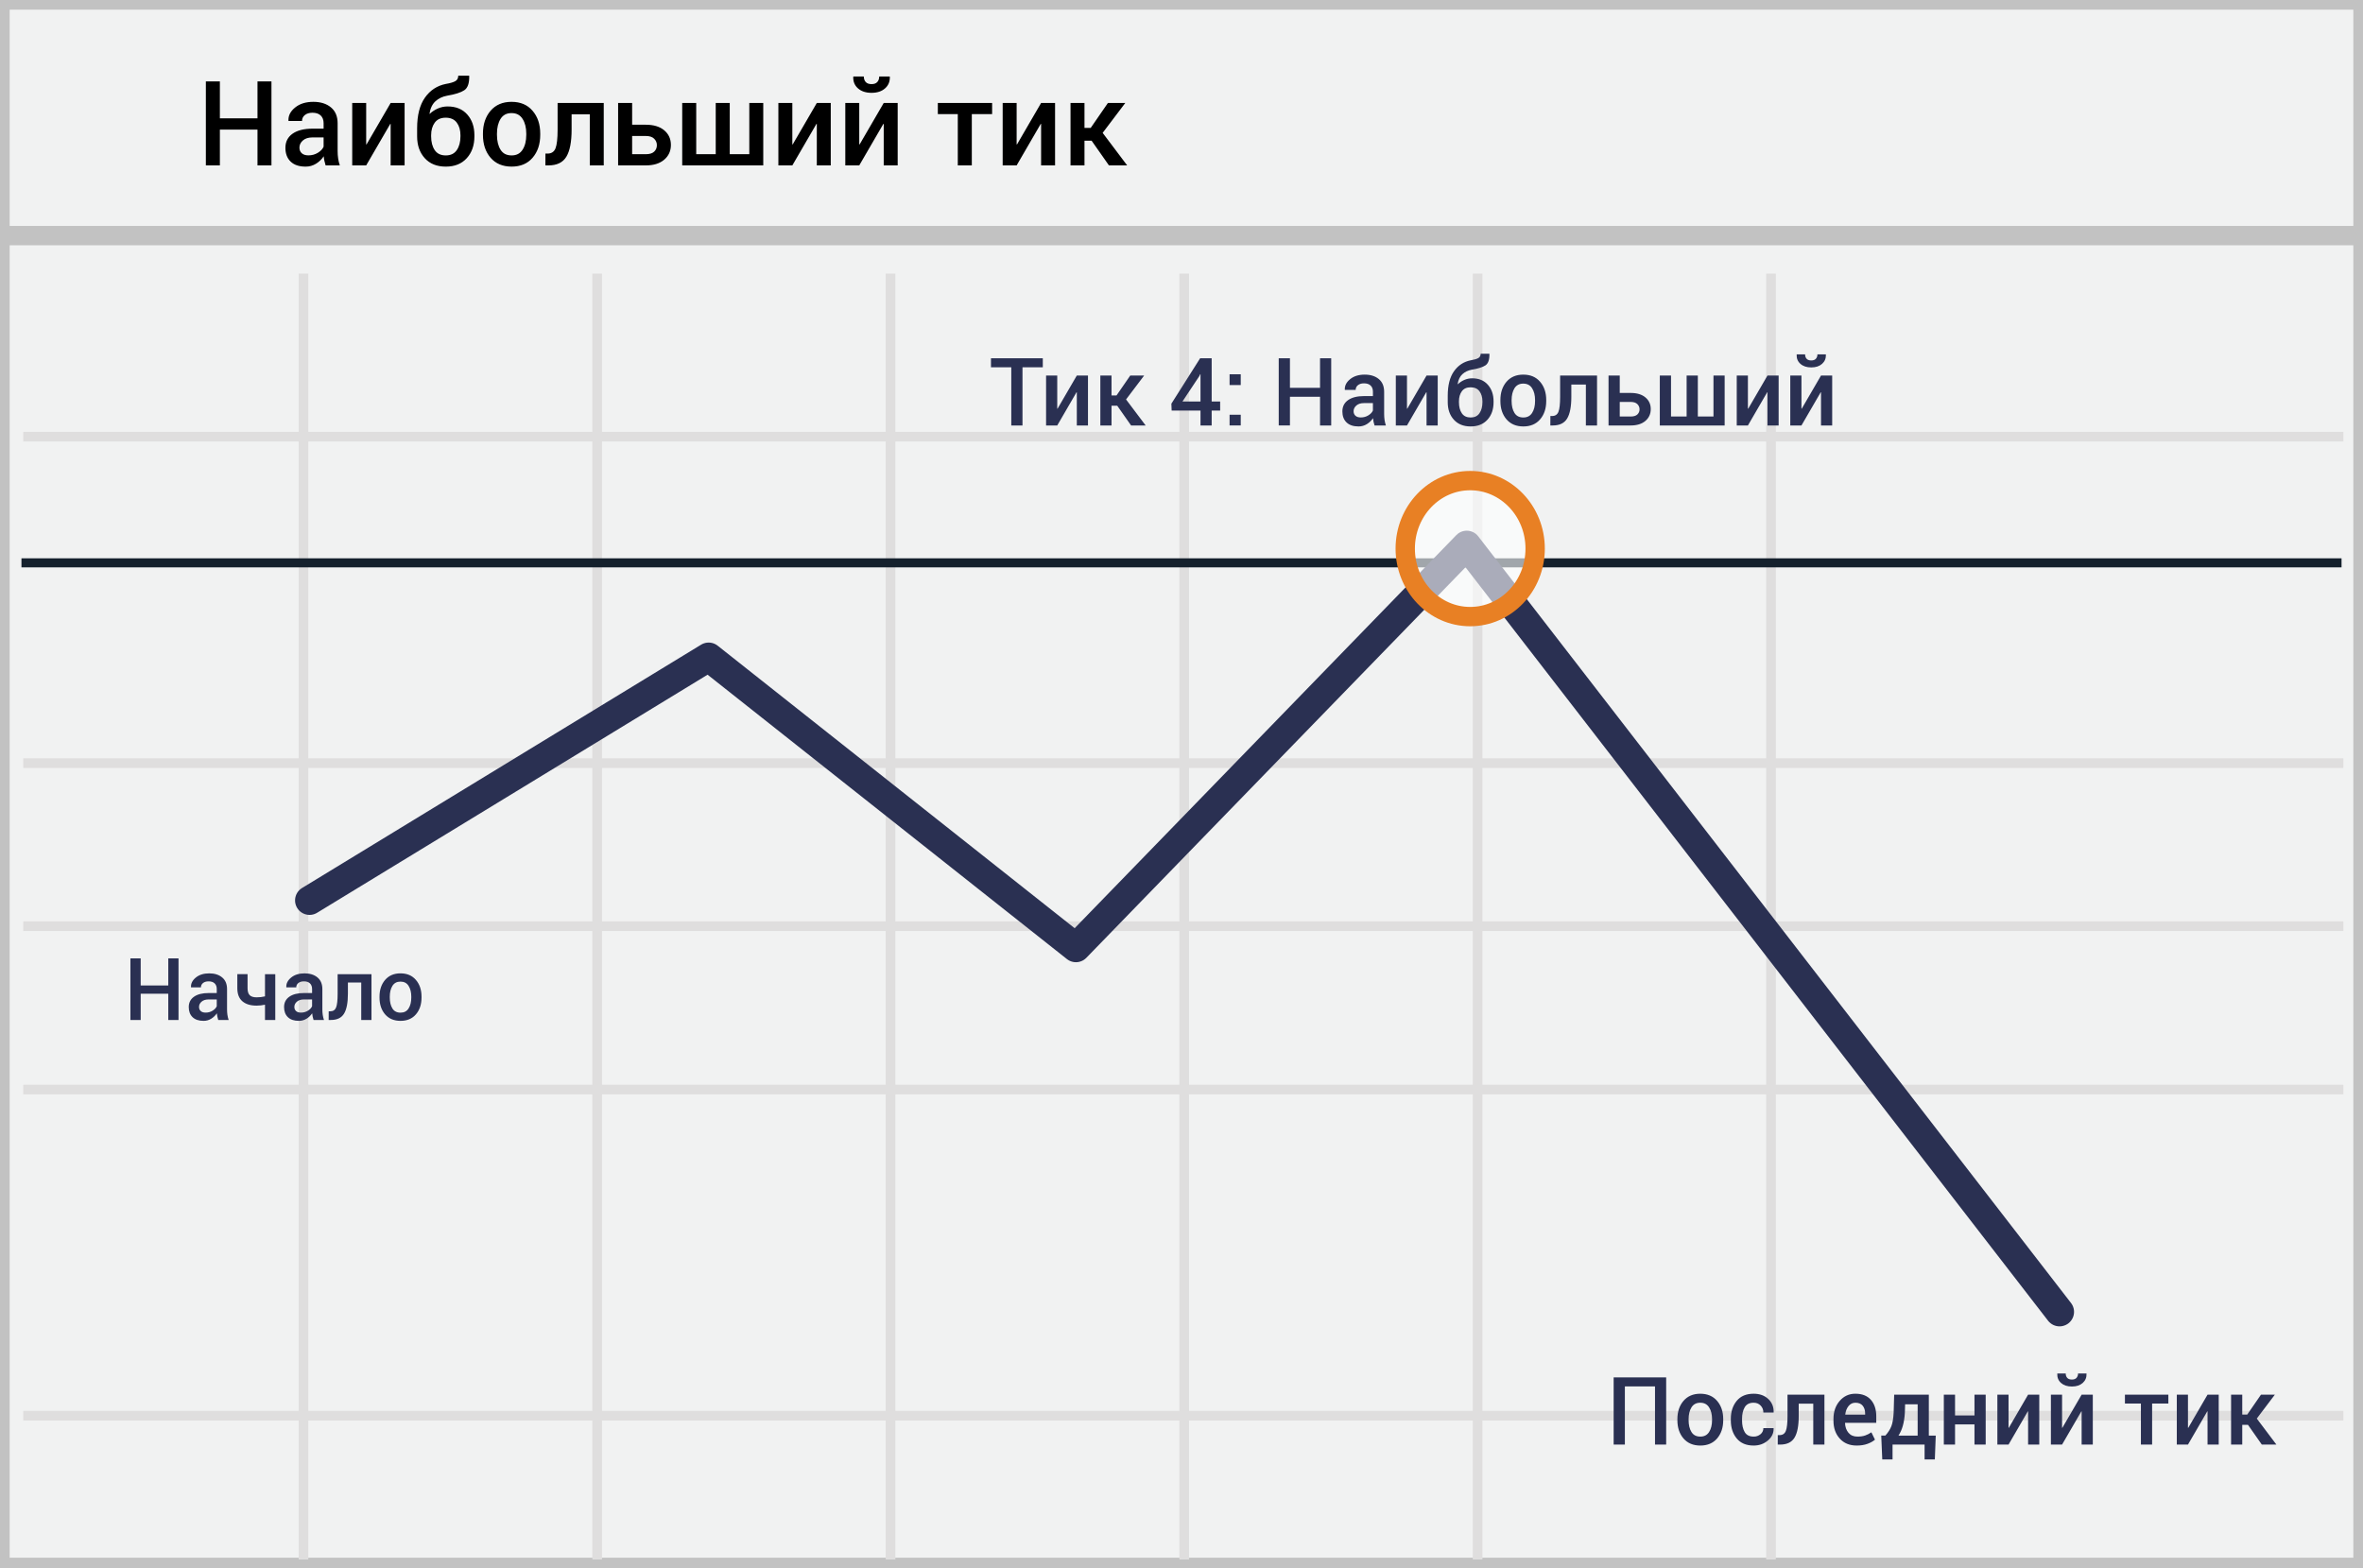
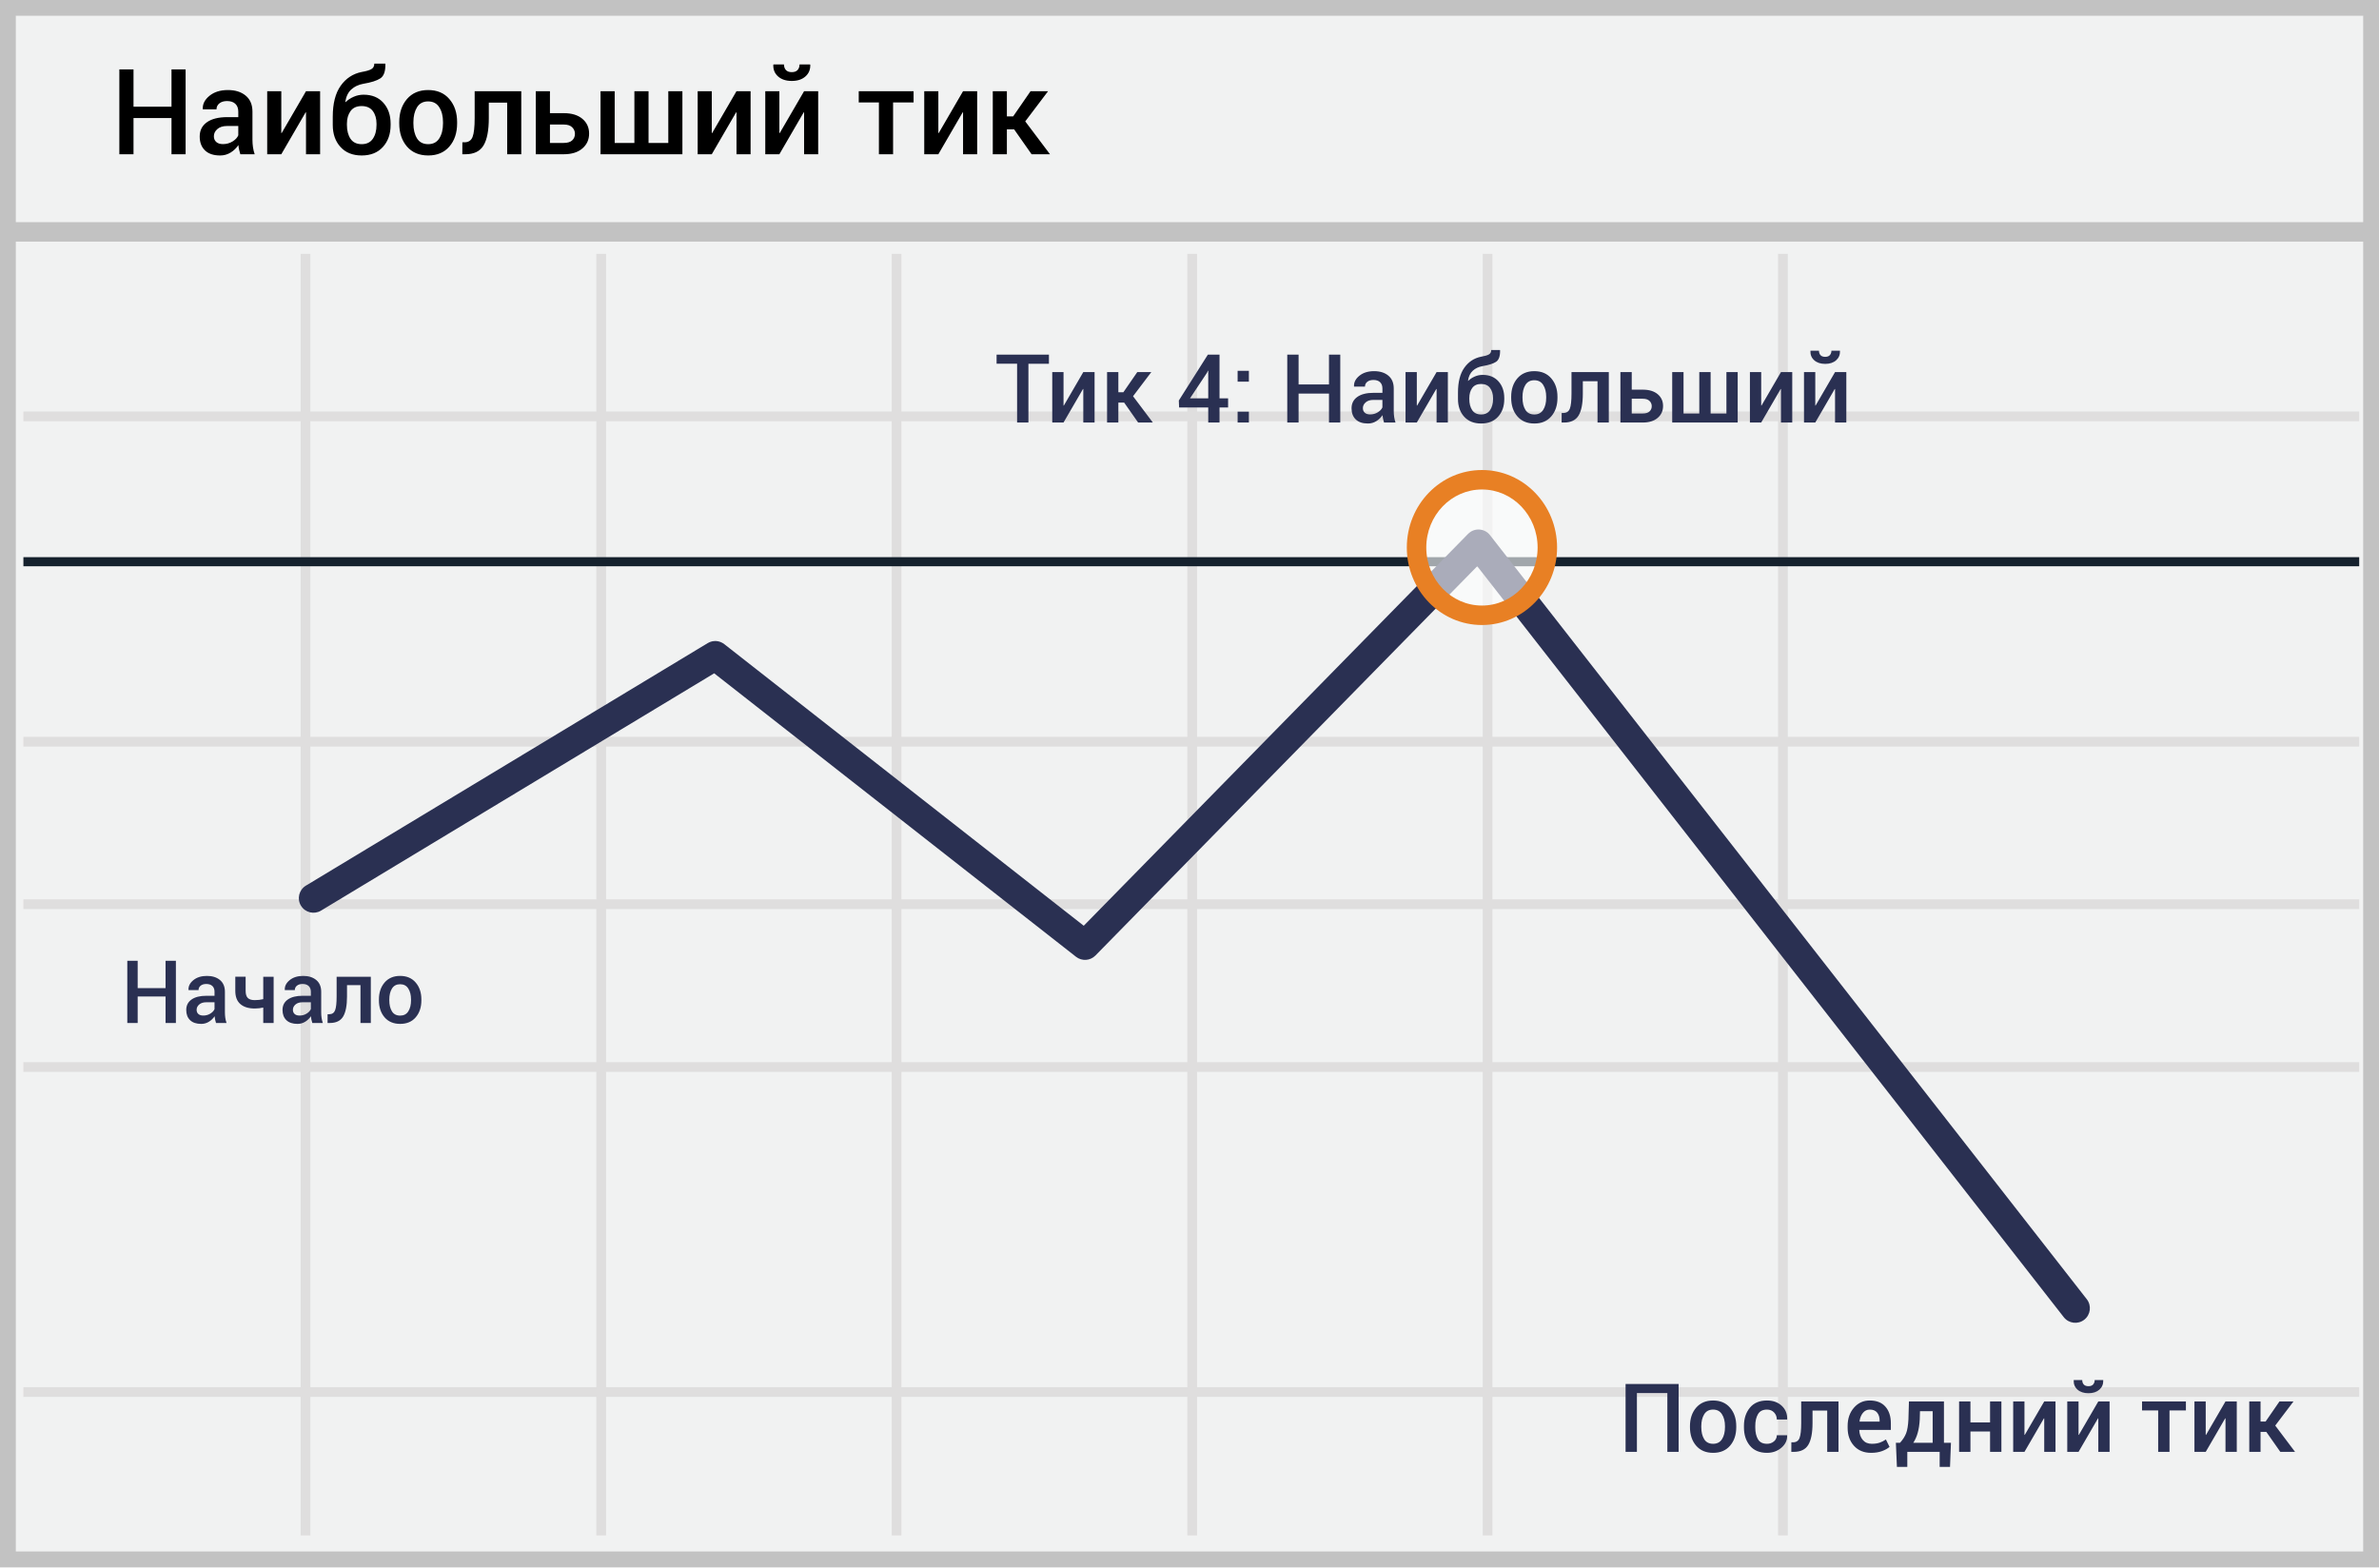
- <svg xmlns="http://www.w3.org/2000/svg" width="300" height="199" viewBox="0 0 300 199">
-   <g fill="none" fill-rule="evenodd">
-     <path stroke="#C2C2C2" stroke-width="2.455" fill="#F1F2F2" fill-rule="nonzero" d="M300 0v199H0V0z" />
-     <path d="M2.954 55.442h294.553M2.954 96.89h294.553M2.954 138.334h294.553M2.954 179.74h294.553M38.529 34.739V198M75.815 34.739V198M113.06 34.739V198m37.284-163.261V198m37.247-163.261V198M224.84 34.739V198M2.954 117.592h294.553" stroke="#DFDEDE" stroke-width="1.227" />
-     <path d="M.826 29.914h298.809" stroke="#C2C2C2" stroke-width="2.455" fill="#F1F2F2" fill-rule="nonzero" />
-     <path d="M2.724 71.46h294.552" stroke="#15212D" stroke-width="1.148" fill="#D8D8D8" fill-rule="nonzero" />
-     <path stroke="#2A3052" stroke-width="3.682" stroke-linecap="round" stroke-linejoin="round" d="M39.3 114.319l50.67-30.896 46.628 36.903 49.616-51.107 75.26 97.34" />
-     <ellipse fill="#FFF" fill-rule="nonzero" opacity=".6" cx="186.652" cy="69.653" rx="8.247" ry="8.633" />
-     <ellipse stroke="#E88024" stroke-width="2.455" cx="186.652" cy="69.653" rx="8.247" ry="8.633" />
-     <path d="M34.463 21H32.69v-4.548h-4.775V21h-1.78V10.336h1.78v4.687h4.775v-4.687h1.773V21zm6.877 0a6.568 6.568 0 0 1-.157-.586c-.042-.19-.07-.38-.084-.571a3.144 3.144 0 0 1-.964.934 2.45 2.45 0 0 1-1.336.377c-.825 0-1.459-.213-1.9-.637-.443-.425-.664-1.009-.664-1.75 0-.767.303-1.364.908-1.792.606-.427 1.458-.64 2.557-.64h1.384v-.696c0-.415-.122-.74-.366-.974-.244-.235-.594-.352-1.048-.352-.405 0-.727.098-.966.293a.93.93 0 0 0-.36.754h-1.713l-.008-.044c-.034-.625.246-1.179.84-1.662.592-.484 1.365-.725 2.317-.725.923 0 1.668.234 2.234.703.567.469.85 1.142.85 2.021v3.523c0 .327.022.641.066.941.044.3.114.595.212.883H41.34zm-2.182-1.274c.449 0 .853-.113 1.212-.337.359-.225.597-.481.714-.77v-1.171H39.67c-.517 0-.923.128-1.215.384-.293.257-.44.558-.44.905 0 .303.099.543.297.721.197.178.48.268.846.268zm10.437-6.65h1.772V21h-1.772v-5.259l-.044-.014L46.489 21h-1.772v-7.925h1.772v5.252l.044.014 3.062-5.266zm7.236.439c1.055 0 1.885.34 2.49 1.021.606.682.908 1.557.908 2.626v.154c0 1.133-.323 2.056-.97 2.768-.647.713-1.534 1.07-2.662 1.07-1.133 0-2.023-.357-2.67-1.07-.647-.712-.97-1.635-.97-2.768v-1.033c0-1.66.332-2.958.996-3.893.664-.935 1.545-1.512 2.644-1.732.551-.093.953-.21 1.204-.351.252-.142.378-.374.378-.696h1.377l.014.044c.02.913-.19 1.515-.63 1.805-.44.29-1.157.519-2.153.685-.6.107-1.101.344-1.501.71-.4.367-.652.89-.755 1.568l.022.036c.288-.278.63-.505 1.026-.68a3.05 3.05 0 0 1 1.252-.264zm-.249 1.428c-.62 0-1.083.21-1.388.63-.305.42-.458.95-.458 1.59v.153c0 .713.152 1.294.454 1.743.303.45.772.674 1.407.674.62 0 1.085-.225 1.395-.674.31-.45.465-1.03.465-1.743v-.154c0-.644-.155-1.175-.465-1.593-.31-.417-.78-.626-1.41-.626zm4.731 2.021c0-1.176.323-2.143.967-2.9.655-.757 1.54-1.135 2.659-1.135 1.138 0 2.029.378 2.673 1.135.65.752.974 1.719.974 2.9v.154c0 1.192-.324 2.163-.974 2.915-.644.747-1.53 1.12-2.658 1.12-1.133 0-2.024-.375-2.674-1.127-.644-.752-.967-1.721-.967-2.908v-.154zm1.78.154c0 .772.152 1.402.454 1.89.298.483.767.725 1.407.725.62 0 1.084-.242 1.391-.725.313-.488.469-1.118.469-1.89v-.154c0-.756-.156-1.379-.469-1.867-.307-.493-.776-.74-1.406-.74-.62 0-1.084.247-1.392.74-.302.493-.454 1.115-.454 1.867v.154zm13.557-4.043V21h-1.772v-6.49H72.57v1.942c0 1.562-.222 2.71-.667 3.446C71.46 20.633 70.698 21 69.62 21h-.38l.007-1.501h.263c.503 0 .842-.225 1.018-.674.176-.45.264-1.24.264-2.373v-3.377h5.86zm3.604 2.761h1.736c.996 0 1.776.237 2.34.71.564.475.846 1.092.846 1.854 0 .767-.283 1.392-.85 1.875-.566.483-1.345.725-2.336.725h-3.516v-7.925h1.78v2.761zm0 1.429v2.314h1.736c.478 0 .832-.109 1.062-.326.23-.217.344-.492.344-.824 0-.317-.116-.59-.348-.82-.232-.23-.585-.344-1.058-.344h-1.736zm8.137-4.19v6.504h2.476v-6.504h1.78v6.504h2.482v-6.504h1.773V21h-10.29v-7.925h1.779zm15.308 0h1.772V21H103.7v-5.259l-.044-.014L100.593 21h-1.772v-7.925h1.772v5.252l.044.014 3.062-5.266zm8.496 0h1.772V21h-1.772v-5.259l-.044-.014L109.089 21h-1.772v-7.925h1.772v5.252l.044.014 3.062-5.266zm.754-3.362l.022.044c.02.6-.183 1.09-.608 1.465-.425.376-.996.564-1.714.564-.722 0-1.296-.188-1.72-.564-.426-.376-.626-.864-.601-1.465l.022-.044h1.318c0 .284.08.516.238.696.159.18.406.271.743.271.327 0 .572-.09.733-.27.16-.181.241-.413.241-.697h1.326zm13.008 4.776h-2.578V21h-1.78v-6.511h-2.534v-1.414h6.892v1.414zm6.218-1.414h1.773V21h-1.773v-5.259l-.044-.014L129.07 21h-1.773v-7.925h1.773v5.252l.044.014 3.061-5.266zm6.416 4.79h-.908V21h-1.772v-7.925h1.772v3.164h.791l2.183-3.164h2.204l-2.87 3.794L143.102 21h-2.314l-2.198-3.135z" fill="#000" />
-     <path d="M132.39 46.631h-2.577v7.389h-1.424V46.63h-2.578v-1.143h6.58v1.143zm4.319 1.049h1.418v6.34h-1.418v-4.207l-.035-.012-2.45 4.219h-1.417v-6.34h1.418v4.201l.035.012 2.449-4.213zm5.133 3.832h-.727v2.508h-1.418v-6.34h1.418v2.531h.633l1.746-2.531h1.764l-2.297 3.035 2.49 3.305H143.6l-1.758-2.508zm11.988-.533h1.078v1.148h-1.078v1.893h-1.418v-1.893h-3.662l-.035-.873 3.65-5.766h1.465v5.49zm-3.709 0h2.291v-3.463l-.035-.012-.117.252-2.139 3.223zm7.4 3.04h-1.417v-1.365h1.417v1.366zm0-5.132h-1.417v-1.365h1.417v1.365zm11.485 5.133h-1.418V50.38h-3.82v3.639h-1.424v-8.532h1.424v3.75h3.82v-3.75h1.418v8.532zm5.502 0a5.255 5.255 0 0 1-.126-.47 3.351 3.351 0 0 1-.068-.456 2.516 2.516 0 0 1-.77.747 1.96 1.96 0 0 1-1.07.302c-.66 0-1.166-.17-1.52-.51-.353-.34-.53-.807-.53-1.4 0-.614.242-1.091.726-1.433.485-.342 1.166-.513 2.045-.513h1.108v-.556c0-.332-.098-.592-.293-.78-.196-.187-.475-.28-.838-.28-.324 0-.582.077-.774.233a.744.744 0 0 0-.287.604h-1.37l-.007-.035c-.027-.5.197-.944.671-1.33.475-.387 1.093-.58 1.855-.58.738 0 1.334.187 1.787.562.453.375.68.914.68 1.617v2.819c0 .261.017.512.052.753.035.24.092.475.17.706h-1.441zM172.762 53c.36 0 .682-.09.97-.27.287-.18.477-.384.57-.615v-.937h-1.13c-.414 0-.738.102-.973.308-.234.205-.351.446-.351.723 0 .242.079.435.237.577.158.143.384.214.677.214zm8.35-5.32h1.417v6.34h-1.418v-4.207l-.035-.012-2.449 4.219h-1.418v-6.34h1.418v4.201l.035.012 2.45-4.213zm5.788.351c.844 0 1.508.273 1.993.818.484.545.726 1.245.726 2.1v.123c0 .907-.259 1.645-.776 2.215-.518.57-1.228.856-2.13.856-.906 0-1.618-.285-2.136-.856-.517-.57-.776-1.308-.776-2.215v-.826c0-1.328.265-2.366.797-3.114.53-.748 1.236-1.21 2.115-1.386.441-.074.763-.168.964-.281.2-.113.302-.299.302-.557h1.101l.012.036c.015.73-.153 1.211-.504 1.444-.352.232-.926.415-1.723.548-.48.086-.88.275-1.2.568-.321.293-.522.711-.604 1.254l.017.03a2.81 2.81 0 0 1 .82-.546c.317-.14.65-.21 1.002-.21zm-.199 1.143c-.496 0-.866.168-1.11.504-.244.336-.366.76-.366 1.271v.123c0 .57.12 1.036.363 1.395.242.36.617.539 1.125.539.496 0 .868-.18 1.116-.54.248-.358.372-.823.372-1.394v-.123c0-.515-.124-.94-.372-1.274-.248-.334-.624-.501-1.128-.501zm3.785 1.617c0-.941.258-1.715.774-2.32.523-.606 1.232-.908 2.127-.908.91 0 1.623.302 2.138.908.52.601.78 1.375.78 2.32v.123c0 .953-.26 1.73-.78 2.332-.515.598-1.224.897-2.127.897-.906 0-1.619-.301-2.138-.903-.516-.601-.774-1.377-.774-2.326v-.123zm1.424.123c0 .617.121 1.121.363 1.512.239.387.614.58 1.125.58.497 0 .868-.193 1.114-.58.25-.39.375-.895.375-1.512v-.123c0-.605-.125-1.103-.375-1.494-.246-.395-.621-.592-1.125-.592-.496 0-.867.197-1.114.592-.242.395-.363.893-.363 1.494v.123zm10.846-3.234v6.34h-1.418v-5.192h-1.846v1.553c0 1.25-.178 2.169-.533 2.757-.355.588-.965.882-1.828.882h-.305l.006-1.201h.211c.402 0 .674-.18.814-.54.141-.359.211-.992.211-1.898V47.68h4.688zm2.883 2.209h1.388c.797 0 1.421.19 1.872.568.452.38.677.873.677 1.483 0 .613-.226 1.113-.68 1.5-.453.386-1.076.58-1.869.58h-2.812v-6.34h1.424v2.209zm0 1.142v1.852h1.388c.383 0 .666-.087.85-.26a.869.869 0 0 0 .275-.66.891.891 0 0 0-.278-.656c-.186-.184-.468-.276-.847-.276h-1.388zm6.51-3.351v5.203h1.98V47.68h1.424v5.203h1.986V47.68h1.418v6.34h-8.232v-6.34h1.423zm12.246 0h1.417v6.34h-1.417v-4.207l-.036-.012-2.449 4.219h-1.418v-6.34h1.418v4.201l.035.012 2.45-4.213zm6.796 0h1.418v6.34h-1.418v-4.207l-.035-.012-2.449 4.219h-1.418v-6.34h1.418v4.201l.035.012 2.45-4.213zm.604-2.69l.018.036c.015.48-.147.87-.487 1.171-.34.301-.797.452-1.37.452-.579 0-1.038-.15-1.378-.452-.34-.3-.5-.691-.48-1.171l.017-.036h1.055c0 .227.063.412.19.557.127.145.326.217.595.217.262 0 .457-.072.586-.217a.805.805 0 0 0 .193-.557h1.06zM211.533 183.41h-1.418v-7.389h-3.826v7.39h-1.424v-8.532h6.668v8.531zm1.424-3.228c0-.942.258-1.715.773-2.32.524-.606 1.233-.909 2.127-.909.91 0 1.623.303 2.14.908.519.602.778 1.375.778 2.32v.124c0 .953-.26 1.73-.779 2.332-.516.597-1.225.896-2.127.896-.906 0-1.619-.3-2.139-.902-.515-.602-.773-1.377-.773-2.326v-.123zm1.424.123c0 .617.121 1.12.363 1.511.238.387.613.58 1.125.58.496 0 .867-.193 1.113-.58.25-.39.375-.894.375-1.511v-.123c0-.606-.125-1.104-.375-1.494-.246-.395-.62-.592-1.125-.592-.496 0-.867.197-1.113.591-.242.395-.363.893-.363 1.495v.123zm8.256 2.091a1.3 1.3 0 0 0 .879-.307.975.975 0 0 0 .357-.77h1.29l.01.035c.02.593-.22 1.105-.723 1.535-.502.43-1.106.644-1.813.644-.934 0-1.65-.3-2.148-.902-.498-.602-.747-1.363-.747-2.285v-.205c0-.918.25-1.68.747-2.283.498-.603 1.214-.905 2.148-.905.761 0 1.38.222 1.854.665.475.444.704 1.007.689 1.69l-.012.036h-1.295c0-.348-.114-.643-.343-.885-.228-.242-.526-.363-.893-.363-.535 0-.914.194-1.137.583-.223.388-.334.876-.334 1.462v.205c0 .597.111 1.089.334 1.473.223.385.602.577 1.137.577zm8.988-5.326v6.34h-1.418v-5.191h-1.846v1.552c0 1.25-.177 2.17-.533 2.757-.355.588-.965.882-1.828.882h-.305l.006-1.201h.211c.402 0 .674-.18.815-.54.14-.358.21-.991.21-1.898v-2.7h4.688zm4.096 6.463c-.899 0-1.615-.294-2.148-.882-.533-.588-.8-1.342-.8-2.264v-.235c0-.922.265-1.686.794-2.294.53-.607 1.193-.909 1.99-.905.855 0 1.51.259 1.965.776.456.518.683 1.212.683 2.083v.838h-3.955l-.012.03c.024.504.171.916.443 1.236.271.32.647.48 1.128.48.382 0 .71-.046.984-.14.273-.094.537-.229.791-.404l.457.931c-.238.211-.555.389-.95.533-.394.145-.85.217-1.37.217zm-.164-5.437c-.352 0-.641.14-.868.419-.226.279-.367.633-.421 1.063l.011.03h2.514v-.147c0-.402-.103-.73-.308-.984-.205-.254-.514-.381-.928-.381zm3.802 4.172c.352-.391.606-.787.762-1.187.156-.4.254-.985.293-1.755l.065-2.256h4.4v5.203h.879l-.117 3.024h-1.301v-1.887h-4.067v1.887h-1.306l-.13-3.03h.522zm2.479-2.942c-.035.656-.123 1.227-.264 1.711a4.46 4.46 0 0 1-.55 1.236h2.437v-3.978h-1.594l-.03 1.031zm10.26 4.084h-1.424v-2.56h-2.467v2.56h-1.424v-6.34h1.424v2.643h2.467v-2.643h1.424v6.34zm5.384-6.34h1.418v6.34h-1.418v-4.207l-.035-.012-2.449 4.22h-1.418v-6.34h1.418v4.2l.035.012 2.45-4.213zm6.797 0h1.418v6.34h-1.418v-4.207l-.035-.012-2.45 4.22h-1.417v-6.34h1.418v4.2l.035.012 2.45-4.213zm.604-2.69l.017.036c.016.48-.146.871-.486 1.172-.34.3-.797.451-1.371.451-.578 0-1.037-.15-1.377-.451-.34-.3-.5-.692-.48-1.172l.017-.035h1.055c0 .226.063.412.19.556.127.145.325.217.595.217.262 0 .457-.072.586-.216a.805.805 0 0 0 .193-.557h1.06zm10.406 3.821h-2.062v5.21h-1.424v-5.21h-2.028v-1.13h5.514v1.13zm4.975-1.13h1.418v6.34h-1.418v-4.208l-.035-.012-2.45 4.22h-1.418v-6.34h1.418v4.2l.035.012 2.45-4.213zm5.132 3.831h-.726v2.508h-1.418v-6.34h1.418v2.532h.633l1.746-2.532h1.764l-2.297 3.035 2.49 3.305h-1.852l-1.758-2.508zM22.664 129.5h-1.3v-3.335h-3.502v3.335h-1.305v-7.82h1.305v3.437h3.502v-3.437h1.3v7.82zm5.043 0a4.817 4.817 0 0 1-.115-.43c-.03-.14-.051-.279-.062-.419-.179.273-.414.5-.706.685a1.797 1.797 0 0 1-.98.277c-.605 0-1.07-.156-1.394-.467-.324-.312-.486-.74-.486-1.284 0-.562.222-1 .666-1.313.444-.314 1.069-.47 1.874-.47h1.015v-.51c0-.305-.089-.543-.268-.715-.18-.172-.435-.258-.768-.258-.297 0-.534.072-.71.215a.682.682 0 0 0-.262.553h-1.257l-.006-.032c-.025-.458.18-.865.615-1.22.436-.354 1.002-.53 1.7-.53.677 0 1.223.17 1.639.515.415.343.623.838.623 1.482v2.584c0 .24.016.47.048.69.032.22.084.436.156.647h-1.322zm-1.6-.935c.33 0 .626-.082.889-.247.263-.164.438-.352.523-.564v-.859h-1.036c-.38 0-.677.094-.892.282-.215.188-.322.41-.322.663 0 .222.072.399.218.53.145.13.351.195.62.195zm8.84.935h-1.304v-1.939a4.982 4.982 0 0 1-1.069.118c-.774 0-1.374-.184-1.802-.553-.428-.369-.642-.922-.642-1.66v-1.783h1.3v1.783c0 .416.092.713.276.892.185.179.474.268.868.268.19 0 .371-.01.545-.03a4.18 4.18 0 0 0 .524-.093v-2.815h1.305v5.812zm4.862 0a4.817 4.817 0 0 1-.116-.43c-.03-.14-.051-.279-.062-.419-.179.273-.414.5-.706.685a1.797 1.797 0 0 1-.98.277c-.605 0-1.07-.156-1.394-.467-.324-.312-.486-.74-.486-1.284 0-.562.222-1 .666-1.313.444-.314 1.069-.47 1.874-.47h1.016v-.51c0-.305-.09-.543-.269-.715-.179-.172-.435-.258-.768-.258-.297 0-.534.072-.71.215a.682.682 0 0 0-.262.553h-1.257l-.005-.032c-.026-.458.18-.865.615-1.22.435-.354 1.001-.53 1.7-.53.676 0 1.222.17 1.638.515.415.343.623.838.623 1.482v2.584c0 .24.016.47.048.69.032.22.084.436.156.647h-1.321zm-1.601-.935c.33 0 .626-.082.889-.247.263-.164.438-.352.524-.564v-.859h-1.037c-.38 0-.677.094-.892.282-.215.188-.322.41-.322.663 0 .222.073.399.218.53.145.13.351.195.62.195zm8.954-4.877v5.812h-1.3v-4.759H44.17v1.424c0 1.145-.163 1.988-.489 2.527-.326.539-.884.808-1.676.808h-.279l.005-1.101h.194c.369 0 .617-.165.746-.494.13-.33.194-.91.194-1.74v-2.477h4.297zm1.02 2.853c0-.863.236-1.572.71-2.127.479-.555 1.129-.833 1.949-.833.834 0 1.488.278 1.96.833.476.551.715 1.26.715 2.127v.112c0 .874-.239 1.587-.715 2.138-.472.548-1.122.822-1.95.822-.83 0-1.484-.276-1.96-.827-.473-.552-.709-1.263-.709-2.133v-.112zm1.305.112c0 .566.111 1.028.333 1.386.219.355.562.532 1.032.532.454 0 .794-.177 1.02-.532.23-.358.344-.82.344-1.386v-.112c0-.555-.115-1.012-.344-1.37-.226-.362-.57-.543-1.031-.543-.455 0-.795.181-1.02.543-.223.362-.334.818-.334 1.37v.112z" fill="#2A3052" />
+ <svg xmlns="http://www.w3.org/2000/svg" width="299px" height="197px" viewBox="0 0 299 197" version="1.1">
+   <g id="Page-1" stroke="none" stroke-width="1" fill="none" fill-rule="evenodd">
+     <g id="high-tick">
+       <g id="Group">
+         <polygon id="Path" fill="#F1F2F2" points="0.001 0 299 0 299 197 0 197" />
+         <path d="M1.987,1.98 L1.987,195.02 L297.013,195.02 L297.013,1.98 L1.987,1.98 Z M299,0 L299,197 L0,197 L0,0 L299,0 Z" id="Path" fill="#C2C2C2" fill-rule="nonzero" />
+         <g id="Group-11" transform="translate(0, 27)">
+           <path d="M2.941,25.948 L2.941,24.725 L296.511,24.725 L296.511,25.948 L2.941,25.948 Z M2.941,66.845 L2.941,65.622 L296.511,65.622 L296.511,66.845 L2.941,66.845 Z M2.941,107.739 L2.941,106.515 L296.511,106.515 L296.511,107.739 L2.941,107.739 Z M2.941,148.596 L2.941,147.373 L296.511,147.373 L296.511,148.596 L2.941,148.596 Z M37.785,4.908 L39.008,4.908 L39.008,166.001 L37.785,166.001 L37.785,4.908 Z M74.946,4.908 L76.17,4.908 L76.17,166.001 L74.946,166.001 L74.946,4.908 Z M112.069,4.908 L113.292,4.908 L113.292,166.001 L112.069,166.001 L112.069,4.908 Z M149.229,4.908 L150.452,4.908 L150.452,166.001 L149.229,166.001 L149.229,4.908 Z M186.351,4.908 L187.575,4.908 L187.575,166.001 L186.351,166.001 L186.351,4.908 Z M223.474,4.908 L224.697,4.908 L224.697,166.001 L223.474,166.001 L223.474,4.908 Z M2.941,87.273 L2.941,86.049 L296.511,86.049 L296.511,87.273 L2.941,87.273 Z" id="Shape" fill="#DFDEDE" fill-rule="nonzero" />
+           <polygon id="Path" fill="#15212D" fill-rule="nonzero" points="2.941 44.181 2.941 43.036 296.511 43.036 296.511 44.181" />
+           <polygon id="Path" fill="#C2C2C2" fill-rule="nonzero" points="0.819 3.371 0.819 0.925 298.632 0.925 298.632 3.371" />
+           <path d="M89.76,57.637 L40.344,87.468 C39.476,87.992 38.348,87.713 37.824,86.845 C37.301,85.978 37.579,84.85 38.447,84.326 L88.947,53.841 C89.599,53.448 90.427,53.498 91.027,53.968 L136.208,89.368 L184.509,40.111 C185.286,39.319 186.583,39.392 187.266,40.267 L262.274,136.314 C262.898,137.113 262.756,138.266 261.957,138.89 C261.159,139.514 260.006,139.372 259.382,138.573 L185.663,44.177 L137.678,93.11 C137.024,93.777 135.972,93.846 135.237,93.27 L89.76,57.637 Z" id="Path" fill="#2A3052" fill-rule="nonzero" />
+           <ellipse id="Oval" fill="#FFFFFF" opacity="0.6" cx="186.256" cy="41.824" rx="8.219" ry="8.518" />
+           <path d="M186.256,51.566 C181.031,51.566 176.813,47.195 176.813,41.824 C176.813,36.454 181.031,32.083 186.256,32.083 C191.481,32.083 195.699,36.454 195.699,41.824 C195.699,47.195 191.481,51.566 186.256,51.566 Z M186.256,49.119 C190.11,49.119 193.252,45.863 193.252,41.824 C193.252,37.786 190.11,34.529 186.256,34.529 C182.402,34.529 179.26,37.786 179.26,41.824 C179.26,45.863 182.402,49.119 186.256,49.119 Z" id="Oval" fill="#E88024" fill-rule="nonzero" />
+         </g>
+       </g>
+       <path d="M131.833,45.723 L129.256,45.723 L129.256,53.112 L127.832,53.112 L127.832,45.722 L125.254,45.722 L125.254,44.579 L131.834,44.579 L131.834,45.722 L131.833,45.723 Z M136.152,46.772 L137.57,46.772 L137.57,53.112 L136.152,53.112 L136.152,48.905 L136.117,48.893 L133.667,53.112 L132.25,53.112 L132.25,46.772 L133.668,46.772 L133.668,50.973 L133.703,50.985 L136.152,46.772 Z M141.285,50.604 L140.558,50.604 L140.558,53.112 L139.14,53.112 L139.14,46.772 L140.558,46.772 L140.558,49.303 L141.191,49.303 L142.937,46.772 L144.701,46.772 L142.404,49.807 L144.894,53.112 L143.043,53.112 L141.285,50.604 Z M153.273,50.071 L154.351,50.071 L154.351,51.219 L153.273,51.219 L153.273,53.112 L151.855,53.112 L151.855,51.219 L148.193,51.219 L148.158,50.346 L151.808,44.58 L153.273,44.58 L153.273,50.07 L153.273,50.071 Z M149.564,50.071 L151.855,50.071 L151.855,46.608 L151.82,46.596 L151.703,46.848 L149.564,50.071 Z M156.964,53.111 L155.547,53.111 L155.547,51.746 L156.964,51.746 L156.964,53.112 L156.964,53.111 Z M156.964,47.979 L155.547,47.979 L155.547,46.614 L156.964,46.614 L156.964,47.979 Z M168.449,53.112 L167.031,53.112 L167.031,49.472 L163.211,49.472 L163.211,53.111 L161.787,53.111 L161.787,44.579 L163.211,44.579 L163.211,48.329 L167.031,48.329 L167.031,44.579 L168.449,44.579 L168.449,53.111 L168.449,53.112 Z M173.951,53.112 C173.902,52.957 173.86,52.801 173.825,52.642 C173.792,52.492 173.769,52.339 173.757,52.186 C173.557,52.487 173.294,52.742 172.987,52.933 C172.667,53.135 172.295,53.24 171.917,53.235 C171.257,53.235 170.751,53.065 170.397,52.725 C170.044,52.385 169.867,51.918 169.867,51.325 C169.867,50.711 170.109,50.234 170.593,49.892 C171.078,49.55 171.759,49.379 172.638,49.379 L173.746,49.379 L173.746,48.823 C173.746,48.491 173.648,48.231 173.453,48.043 C173.257,47.856 172.978,47.763 172.615,47.763 C172.291,47.763 172.033,47.84 171.841,47.996 C171.655,48.141 171.549,48.365 171.554,48.6 L170.184,48.6 L170.177,48.565 C170.15,48.065 170.374,47.621 170.848,47.235 C171.323,46.848 171.941,46.655 172.703,46.655 C173.441,46.655 174.037,46.842 174.49,47.217 C174.943,47.592 175.17,48.131 175.17,48.834 L175.17,51.653 C175.17,51.914 175.187,52.165 175.222,52.406 C175.257,52.646 175.314,52.881 175.392,53.112 L173.951,53.112 Z M172.205,52.092 C172.565,52.092 172.887,52.002 173.175,51.822 C173.462,51.642 173.652,51.438 173.745,51.207 L173.745,50.27 L172.615,50.27 C172.201,50.27 171.877,50.372 171.642,50.578 C171.408,50.783 171.291,51.024 171.291,51.301 C171.291,51.543 171.37,51.736 171.528,51.878 C171.686,52.021 171.912,52.092 172.205,52.092 Z M180.555,46.772 L181.972,46.772 L181.972,53.112 L180.554,53.112 L180.554,48.905 L180.519,48.893 L178.07,53.112 L176.652,53.112 L176.652,46.772 L178.07,46.772 L178.07,50.973 L178.105,50.985 L180.555,46.772 Z M186.343,47.123 C187.187,47.123 187.851,47.396 188.336,47.941 C188.82,48.486 189.062,49.186 189.062,50.041 L189.062,50.164 C189.062,51.071 188.803,51.809 188.286,52.379 C187.768,52.949 187.058,53.235 186.156,53.235 C185.25,53.235 184.538,52.95 184.02,52.379 C183.503,51.809 183.244,51.071 183.244,50.164 L183.244,49.338 C183.244,48.01 183.509,46.972 184.041,46.224 C184.571,45.476 185.277,45.014 186.156,44.838 C186.597,44.764 186.919,44.67 187.12,44.557 C187.32,44.444 187.422,44.258 187.422,44 L188.523,44 L188.535,44.036 C188.55,44.766 188.382,45.247 188.031,45.48 C187.679,45.712 187.105,45.895 186.308,46.028 C185.828,46.114 185.428,46.303 185.108,46.596 C184.787,46.889 184.586,47.307 184.504,47.85 L184.521,47.88 C184.76,47.651 185.038,47.466 185.341,47.334 C185.658,47.194 185.991,47.124 186.343,47.124 L186.343,47.123 Z M186.144,48.266 C185.648,48.266 185.278,48.434 185.034,48.77 C184.79,49.106 184.668,49.53 184.668,50.041 L184.668,50.164 C184.668,50.734 184.788,51.2 185.031,51.559 C185.273,51.919 185.648,52.098 186.156,52.098 C186.652,52.098 187.024,51.918 187.272,51.558 C187.52,51.2 187.644,50.735 187.644,50.164 L187.644,50.041 C187.644,49.526 187.52,49.101 187.272,48.767 C187.024,48.433 186.648,48.266 186.144,48.266 Z M189.929,49.883 C189.929,48.942 190.187,48.168 190.703,47.563 C191.226,46.957 191.935,46.655 192.83,46.655 C193.74,46.655 194.453,46.957 194.968,47.563 C195.488,48.164 195.748,48.938 195.748,49.883 L195.748,50.006 C195.748,50.959 195.488,51.736 194.968,52.338 C194.453,52.936 193.744,53.235 192.841,53.235 C191.935,53.235 191.222,52.934 190.703,52.332 C190.187,51.731 189.929,50.955 189.929,50.006 L189.929,49.883 Z M191.353,50.006 C191.353,50.623 191.474,51.127 191.716,51.518 C191.955,51.905 192.33,52.098 192.841,52.098 C193.338,52.098 193.709,51.905 193.955,51.518 C194.205,51.128 194.33,50.623 194.33,50.006 L194.33,49.883 C194.33,49.278 194.205,48.78 193.955,48.389 C193.709,47.994 193.334,47.797 192.83,47.797 C192.334,47.797 191.963,47.994 191.716,48.389 C191.474,48.784 191.353,49.282 191.353,49.883 L191.353,50.006 Z M202.199,46.772 L202.199,53.112 L200.781,53.112 L200.781,47.92 L198.935,47.92 L198.935,49.473 C198.935,50.723 198.757,51.642 198.402,52.23 C198.047,52.818 197.437,53.112 196.574,53.112 L196.269,53.112 L196.275,51.911 L196.486,51.911 C196.888,51.911 197.16,51.731 197.3,51.371 C197.441,51.012 197.511,50.379 197.511,49.473 L197.511,46.772 L202.199,46.772 Z M205.082,48.981 L206.47,48.981 C207.267,48.981 207.891,49.171 208.342,49.549 C208.794,49.929 209.019,50.422 209.019,51.032 C209.019,51.645 208.793,52.145 208.339,52.532 C207.886,52.918 207.263,53.112 206.47,53.112 L203.658,53.112 L203.658,46.772 L205.082,46.772 L205.082,48.981 Z M205.082,50.123 L205.082,51.975 L206.47,51.975 C206.853,51.975 207.136,51.888 207.32,51.715 C207.502,51.545 207.602,51.304 207.595,51.055 C207.598,50.807 207.497,50.569 207.317,50.399 C207.131,50.215 206.849,50.123 206.47,50.123 L205.082,50.123 Z M211.592,46.772 L211.592,51.975 L213.572,51.975 L213.572,46.772 L214.996,46.772 L214.996,51.975 L216.982,51.975 L216.982,46.772 L218.4,46.772 L218.4,53.112 L210.168,53.112 L210.168,46.772 L211.591,46.772 L211.592,46.772 Z M223.838,46.772 L225.255,46.772 L225.255,53.112 L223.838,53.112 L223.838,48.905 L223.802,48.893 L221.353,53.112 L219.935,53.112 L219.935,46.772 L221.353,46.772 L221.353,50.973 L221.388,50.985 L223.838,46.772 Z M230.634,46.772 L232.052,46.772 L232.052,53.112 L230.634,53.112 L230.634,48.905 L230.599,48.893 L228.15,53.112 L226.732,53.112 L226.732,46.772 L228.15,46.772 L228.15,50.973 L228.185,50.985 L230.635,46.772 L230.634,46.772 Z M231.238,44.082 L231.256,44.118 C231.271,44.598 231.109,44.988 230.769,45.289 C230.429,45.59 229.972,45.741 229.399,45.741 C228.82,45.741 228.361,45.591 228.021,45.289 C227.681,44.989 227.521,44.598 227.541,44.118 L227.558,44.082 L228.613,44.082 C228.613,44.309 228.676,44.494 228.803,44.639 C228.93,44.784 229.129,44.856 229.398,44.856 C229.66,44.856 229.855,44.784 229.984,44.639 C230.116,44.484 230.185,44.285 230.177,44.082 L231.237,44.082 L231.238,44.082 Z M210.976,182.502 L209.558,182.502 L209.558,175.113 L205.732,175.113 L205.732,182.503 L204.308,182.503 L204.308,173.971 L210.976,173.971 L210.976,182.502 Z M212.4,179.274 C212.4,178.332 212.658,177.559 213.173,176.954 C213.697,176.348 214.406,176.045 215.3,176.045 C216.21,176.045 216.923,176.348 217.44,176.953 C217.959,177.555 218.218,178.328 218.218,179.273 L218.218,179.397 C218.218,180.35 217.958,181.127 217.439,181.729 C216.923,182.326 216.214,182.625 215.312,182.625 C214.406,182.625 213.693,182.325 213.173,181.723 C212.658,181.121 212.4,180.346 212.4,179.397 L212.4,179.274 Z M213.824,179.397 C213.824,180.014 213.945,180.517 214.187,180.908 C214.425,181.295 214.8,181.488 215.312,181.488 C215.808,181.488 216.179,181.295 216.425,180.908 C216.675,180.518 216.8,180.014 216.8,179.397 L216.8,179.274 C216.8,178.668 216.675,178.17 216.425,177.78 C216.179,177.385 215.805,177.188 215.3,177.188 C214.804,177.188 214.433,177.385 214.187,177.779 C213.945,178.174 213.824,178.672 213.824,179.274 L213.824,179.397 Z M222.08,181.488 C222.401,181.498 222.714,181.388 222.959,181.181 C223.189,180.992 223.321,180.709 223.316,180.411 L224.606,180.411 L224.616,180.446 C224.636,181.039 224.396,181.551 223.893,181.981 C223.391,182.411 222.787,182.625 222.08,182.625 C221.146,182.625 220.43,182.325 219.932,181.723 C219.434,181.121 219.185,180.36 219.185,179.438 L219.185,179.233 C219.185,178.315 219.435,177.553 219.932,176.95 C220.43,176.347 221.146,176.045 222.08,176.045 C222.841,176.045 223.46,176.267 223.934,176.71 C224.409,177.154 224.638,177.717 224.623,178.4 L224.611,178.436 L223.316,178.436 C223.316,178.088 223.202,177.793 222.973,177.551 C222.745,177.309 222.447,177.188 222.08,177.188 C221.545,177.188 221.166,177.382 220.943,177.771 C220.72,178.159 220.609,178.647 220.609,179.233 L220.609,179.438 C220.609,180.035 220.72,180.527 220.943,180.911 C221.166,181.296 221.545,181.488 222.08,181.488 Z M231.068,176.162 L231.068,182.502 L229.65,182.502 L229.65,177.311 L227.804,177.311 L227.804,178.863 C227.804,180.113 227.627,181.033 227.271,181.62 C226.916,182.208 226.306,182.502 225.443,182.502 L225.138,182.502 L225.144,181.301 L225.355,181.301 C225.757,181.301 226.029,181.121 226.17,180.761 C226.31,180.403 226.38,179.77 226.38,178.863 L226.38,176.163 L231.068,176.163 L231.068,176.162 Z M235.164,182.625 C234.265,182.625 233.549,182.331 233.016,181.743 C232.483,181.155 232.216,180.401 232.216,179.479 L232.216,179.244 C232.216,178.322 232.481,177.558 233.01,176.95 C233.54,176.343 234.203,176.041 235,176.045 C235.855,176.045 236.51,176.304 236.965,176.821 C237.421,177.339 237.648,178.033 237.648,178.904 L237.648,179.742 L233.693,179.742 L233.681,179.772 C233.705,180.276 233.852,180.688 234.124,181.008 C234.395,181.328 234.771,181.488 235.252,181.488 C235.634,181.488 235.962,181.442 236.236,181.348 C236.509,181.254 236.773,181.119 237.027,180.944 L237.484,181.875 C237.246,182.086 236.929,182.264 236.534,182.408 C236.14,182.553 235.684,182.625 235.164,182.625 Z M235,177.188 C234.648,177.188 234.359,177.328 234.132,177.607 C233.906,177.886 233.765,178.24 233.711,178.67 L233.722,178.7 L236.236,178.7 L236.236,178.553 C236.236,178.151 236.133,177.823 235.928,177.569 C235.723,177.315 235.414,177.188 235,177.188 Z M238.802,181.36 C239.154,180.969 239.408,180.573 239.564,180.173 C239.72,179.773 239.818,179.188 239.857,178.418 L239.922,176.162 L244.322,176.162 L244.322,181.365 L245.201,181.365 L245.084,184.389 L243.783,184.389 L243.783,182.502 L239.716,182.502 L239.716,184.389 L238.41,184.389 L238.28,181.359 L238.802,181.359 L238.802,181.36 Z M241.281,178.418 C241.246,179.074 241.158,179.645 241.017,180.129 C240.898,180.567 240.712,180.983 240.467,181.365 L242.904,181.365 L242.904,177.387 L241.31,177.387 L241.28,178.418 L241.281,178.418 Z M251.541,182.502 L250.117,182.502 L250.117,179.942 L247.65,179.942 L247.65,182.502 L246.226,182.502 L246.226,176.162 L247.65,176.162 L247.65,178.805 L250.117,178.805 L250.117,176.162 L251.541,176.162 L251.541,182.502 Z M256.925,176.162 L258.343,176.162 L258.343,182.502 L256.925,182.502 L256.925,178.295 L256.89,178.283 L254.441,182.503 L253.023,182.503 L253.023,176.163 L254.441,176.163 L254.441,180.363 L254.476,180.375 L256.926,176.162 L256.925,176.162 Z M263.722,176.162 L265.14,176.162 L265.14,182.502 L263.722,182.502 L263.722,178.295 L263.687,178.283 L261.237,182.503 L259.82,182.503 L259.82,176.163 L261.238,176.163 L261.238,180.363 L261.273,180.375 L263.723,176.162 L263.722,176.162 Z M264.326,173.472 L264.343,173.508 C264.359,173.988 264.197,174.379 263.857,174.68 C263.517,174.98 263.06,175.131 262.486,175.131 C261.908,175.131 261.449,174.981 261.109,174.68 C260.769,174.38 260.609,173.988 260.629,173.508 L260.646,173.473 L261.701,173.473 C261.701,173.699 261.764,173.885 261.891,174.029 C262.018,174.174 262.216,174.246 262.486,174.246 C262.748,174.246 262.943,174.174 263.072,174.03 C263.204,173.875 263.273,173.676 263.265,173.473 L264.325,173.473 L264.326,173.472 Z M274.732,177.293 L272.67,177.293 L272.67,182.503 L271.246,182.503 L271.246,177.293 L269.218,177.293 L269.218,176.163 L274.732,176.163 L274.732,177.293 Z M279.707,176.163 L281.125,176.163 L281.125,182.503 L279.707,182.503 L279.707,178.295 L279.672,178.283 L277.222,182.503 L275.804,182.503 L275.804,176.163 L277.222,176.163 L277.222,180.363 L277.257,180.375 L279.707,176.162 L279.707,176.163 Z M284.839,179.994 L284.113,179.994 L284.113,182.502 L282.695,182.502 L282.695,176.162 L284.113,176.162 L284.113,178.694 L284.746,178.694 L286.492,176.162 L288.256,176.162 L285.959,179.197 L288.449,182.502 L286.597,182.502 L284.839,179.994 Z M22.107,128.592 L20.807,128.592 L20.807,125.257 L17.305,125.257 L17.305,128.592 L16,128.592 L16,120.772 L17.305,120.772 L17.305,124.209 L20.807,124.209 L20.807,120.772 L22.107,120.772 L22.107,128.592 Z M27.15,128.592 C27.105,128.451 27.067,128.307 27.035,128.162 C27.005,128.022 26.984,127.883 26.973,127.743 C26.794,128.016 26.559,128.243 26.267,128.428 C25.974,128.613 25.634,128.709 25.287,128.705 C24.682,128.705 24.217,128.549 23.893,128.238 C23.569,127.926 23.407,127.498 23.407,126.954 C23.407,126.392 23.629,125.954 24.073,125.641 C24.517,125.327 25.142,125.171 25.947,125.171 L26.962,125.171 L26.962,124.661 C26.962,124.356 26.873,124.118 26.694,123.946 C26.514,123.774 26.259,123.688 25.926,123.688 C25.629,123.688 25.392,123.76 25.216,123.903 C25.046,124.036 24.949,124.241 24.954,124.456 L23.697,124.456 L23.691,124.424 C23.666,123.966 23.871,123.559 24.306,123.204 C24.742,122.85 25.308,122.674 26.006,122.674 C26.683,122.674 27.229,122.844 27.645,123.189 C28.06,123.532 28.268,124.027 28.268,124.671 L28.268,127.255 C28.268,127.495 28.284,127.725 28.316,127.945 C28.348,128.165 28.4,128.381 28.472,128.592 L27.15,128.592 Z M25.55,127.657 C25.88,127.657 26.176,127.575 26.439,127.41 C26.702,127.246 26.877,127.058 26.962,126.846 L26.962,125.987 L25.926,125.987 C25.546,125.987 25.249,126.081 25.034,126.269 C24.819,126.457 24.712,126.679 24.712,126.932 C24.712,127.154 24.784,127.331 24.93,127.462 C25.075,127.592 25.281,127.657 25.55,127.657 Z M34.39,128.592 L33.086,128.592 L33.086,126.653 C32.735,126.731 32.377,126.77 32.017,126.771 C31.243,126.771 30.643,126.587 30.215,126.218 C29.787,125.849 29.573,125.296 29.573,124.558 L29.573,122.775 L30.873,122.775 L30.873,124.558 C30.873,124.974 30.965,125.271 31.149,125.45 C31.334,125.629 31.623,125.718 32.017,125.718 C32.207,125.718 32.388,125.708 32.562,125.688 C32.738,125.668 32.913,125.637 33.086,125.595 L33.086,122.78 L34.391,122.78 L34.391,128.592 L34.39,128.592 Z M39.252,128.592 C39.207,128.451 39.168,128.307 39.136,128.162 C39.106,128.022 39.085,127.883 39.074,127.743 C38.895,128.016 38.66,128.243 38.368,128.428 C38.075,128.613 37.735,128.709 37.388,128.705 C36.783,128.705 36.318,128.549 35.994,128.238 C35.67,127.926 35.508,127.498 35.508,126.954 C35.508,126.392 35.73,125.954 36.174,125.641 C36.618,125.327 37.243,125.171 38.048,125.171 L39.064,125.171 L39.064,124.661 C39.064,124.356 38.974,124.118 38.795,123.946 C38.616,123.774 38.36,123.688 38.027,123.688 C37.73,123.688 37.493,123.76 37.317,123.903 C37.147,124.036 37.05,124.241 37.055,124.456 L35.798,124.456 L35.793,124.424 C35.767,123.966 35.973,123.559 36.408,123.204 C36.843,122.85 37.409,122.674 38.108,122.674 C38.784,122.674 39.33,122.844 39.746,123.189 C40.161,123.532 40.369,124.027 40.369,124.671 L40.369,127.255 C40.369,127.495 40.385,127.725 40.417,127.945 C40.449,128.165 40.501,128.381 40.573,128.592 L39.252,128.592 Z M37.651,127.657 C37.981,127.657 38.277,127.575 38.54,127.41 C38.803,127.246 38.978,127.058 39.064,126.846 L39.064,125.987 L38.027,125.987 C37.647,125.987 37.35,126.081 37.135,126.269 C36.92,126.457 36.813,126.679 36.813,126.932 C36.813,127.154 36.886,127.331 37.031,127.462 C37.176,127.592 37.382,127.657 37.651,127.657 Z M46.605,122.78 L46.605,128.592 L45.305,128.592 L45.305,123.833 L43.613,123.833 L43.613,125.257 C43.613,126.402 43.45,127.245 43.124,127.784 C42.798,128.323 42.24,128.592 41.448,128.592 L41.169,128.592 L41.174,127.491 L41.368,127.491 C41.737,127.491 41.985,127.326 42.114,126.997 C42.244,126.667 42.308,126.087 42.308,125.257 L42.308,122.78 L46.605,122.78 Z M47.625,125.633 C47.625,124.77 47.861,124.061 48.335,123.506 C48.814,122.951 49.464,122.673 50.284,122.673 C51.118,122.673 51.772,122.951 52.244,123.506 C52.72,124.057 52.959,124.766 52.959,125.633 L52.959,125.745 C52.959,126.619 52.72,127.332 52.244,127.883 C51.772,128.431 51.122,128.705 50.294,128.705 C49.464,128.705 48.81,128.429 48.334,127.878 C47.861,127.326 47.625,126.615 47.625,125.745 L47.625,125.633 Z M48.93,125.745 C48.93,126.311 49.041,126.773 49.263,127.131 C49.482,127.486 49.825,127.663 50.295,127.663 C50.749,127.663 51.089,127.486 51.315,127.131 C51.545,126.773 51.659,126.311 51.659,125.745 L51.659,125.633 C51.659,125.078 51.544,124.621 51.315,124.263 C51.089,123.901 50.745,123.72 50.284,123.72 C49.829,123.72 49.489,123.901 49.264,124.263 C49.041,124.625 48.93,125.081 48.93,125.633 L48.93,125.745 Z" id="Shape" fill="#2A3052" fill-rule="nonzero" />
+       <path d="M23.328,19.389 L21.555,19.389 L21.555,14.841 L16.78,14.841 L16.78,19.389 L15,19.389 L15,8.725 L16.78,8.725 L16.78,13.412 L21.555,13.412 L21.555,8.725 L23.328,8.725 L23.328,19.389 Z M30.205,19.389 C30.144,19.196 30.091,19.001 30.048,18.803 C30.006,18.613 29.978,18.423 29.964,18.232 C29.714,18.609 29.385,18.928 29,19.166 C28.6,19.418 28.136,19.549 27.664,19.543 C26.839,19.543 26.205,19.33 25.764,18.906 C25.321,18.481 25.1,17.897 25.1,17.156 C25.1,16.389 25.403,15.792 26.008,15.364 C26.614,14.937 27.466,14.724 28.565,14.724 L29.949,14.724 L29.949,14.028 C29.949,13.613 29.827,13.288 29.583,13.054 C29.339,12.819 28.989,12.702 28.535,12.702 C28.13,12.702 27.808,12.8 27.569,12.995 C27.336,13.175 27.203,13.455 27.209,13.749 L25.496,13.749 L25.488,13.705 C25.454,13.08 25.734,12.526 26.328,12.043 C26.92,11.559 27.693,11.318 28.645,11.318 C29.568,11.318 30.313,11.552 30.879,12.021 C31.446,12.49 31.729,13.163 31.729,14.042 L31.729,17.565 C31.729,17.892 31.751,18.206 31.795,18.506 C31.839,18.806 31.909,19.101 32.007,19.389 L30.205,19.389 Z M28.023,18.115 C28.472,18.115 28.876,18.002 29.235,17.778 C29.594,17.553 29.832,17.297 29.949,17.008 L29.949,15.837 L28.535,15.837 C28.018,15.837 27.612,15.965 27.32,16.221 C27.027,16.478 26.88,16.779 26.88,17.126 C26.88,17.429 26.979,17.669 27.177,17.847 C27.374,18.025 27.657,18.115 28.023,18.115 Z M38.46,11.465 L40.232,11.465 L40.232,19.389 L38.46,19.389 L38.46,14.13 L38.416,14.116 L35.354,19.389 L33.582,19.389 L33.582,11.464 L35.354,11.464 L35.354,16.716 L35.398,16.73 L38.46,11.464 L38.46,11.465 Z M45.696,11.904 C46.751,11.904 47.581,12.244 48.186,12.925 C48.792,13.607 49.094,14.482 49.094,15.551 L49.094,15.705 C49.094,16.838 48.771,17.761 48.124,18.473 C47.477,19.186 46.59,19.543 45.462,19.543 C44.329,19.543 43.439,19.186 42.792,18.473 C42.145,17.761 41.822,16.838 41.822,15.705 L41.822,14.672 C41.822,13.012 42.154,11.714 42.818,10.779 C43.482,9.844 44.363,9.267 45.462,9.047 C46.013,8.954 46.415,8.837 46.666,8.696 C46.918,8.554 47.044,8.322 47.044,8 L48.421,8 L48.435,8.044 C48.455,8.957 48.245,9.559 47.805,9.849 C47.365,10.139 46.648,10.368 45.652,10.534 C45.052,10.641 44.551,10.878 44.151,11.244 C43.751,11.611 43.499,12.134 43.396,12.812 L43.418,12.848 C43.706,12.57 44.048,12.343 44.444,12.168 C44.838,11.992 45.265,11.902 45.696,11.904 Z M45.447,13.332 C44.827,13.332 44.364,13.542 44.059,13.962 C43.754,14.382 43.601,14.912 43.601,15.552 L43.601,15.705 C43.601,16.418 43.753,16.999 44.055,17.448 C44.358,17.898 44.827,18.122 45.462,18.122 C46.082,18.122 46.547,17.897 46.857,17.448 C47.167,16.998 47.322,16.418 47.322,15.705 L47.322,15.551 C47.322,14.907 47.167,14.376 46.857,13.958 C46.547,13.541 46.077,13.332 45.447,13.332 Z M50.178,15.353 C50.178,14.177 50.501,13.21 51.145,12.453 C51.8,11.696 52.685,11.318 53.804,11.318 C54.942,11.318 55.833,11.696 56.477,12.453 C57.127,13.205 57.451,14.172 57.451,15.353 L57.451,15.507 C57.451,16.699 57.127,17.67 56.477,18.422 C55.833,19.169 54.947,19.542 53.819,19.542 C52.686,19.542 51.795,19.167 51.145,18.415 C50.501,17.663 50.178,16.694 50.178,15.507 L50.178,15.353 Z M51.958,15.507 C51.958,16.279 52.11,16.909 52.412,17.397 C52.71,17.88 53.179,18.122 53.819,18.122 C54.439,18.122 54.903,17.88 55.21,17.397 C55.523,16.909 55.679,16.279 55.679,15.507 L55.679,15.353 C55.679,14.597 55.523,13.974 55.21,13.486 C54.903,12.993 54.434,12.746 53.804,12.746 C53.184,12.746 52.72,12.993 52.412,13.486 C52.11,13.979 51.958,14.601 51.958,15.353 L51.958,15.507 Z M65.515,11.464 L65.515,19.389 L63.743,19.389 L63.743,12.899 L61.435,12.899 L61.435,14.841 C61.435,16.403 61.213,17.551 60.768,18.287 C60.325,19.022 59.563,19.389 58.485,19.389 L58.105,19.389 L58.112,17.888 L58.375,17.888 C58.878,17.888 59.217,17.663 59.393,17.214 C59.569,16.764 59.657,15.974 59.657,14.841 L59.657,11.464 L65.517,11.464 L65.515,11.464 Z M69.119,14.225 L70.855,14.225 C71.851,14.225 72.631,14.462 73.195,14.935 C73.759,15.41 74.041,16.027 74.041,16.789 C74.041,17.556 73.758,18.181 73.191,18.664 C72.625,19.147 71.846,19.389 70.855,19.389 L67.339,19.389 L67.339,11.464 L69.119,11.464 L69.119,14.225 Z M69.119,15.654 L69.119,17.968 L70.855,17.968 C71.333,17.968 71.687,17.859 71.917,17.642 C72.147,17.425 72.261,17.15 72.261,16.818 C72.261,16.501 72.145,16.228 71.913,15.998 C71.681,15.768 71.328,15.654 70.855,15.654 L69.119,15.654 Z M77.256,11.464 L77.256,17.968 L79.732,17.968 L79.732,11.464 L81.512,11.464 L81.512,17.968 L83.994,17.968 L83.994,11.464 L85.767,11.464 L85.767,19.389 L75.477,19.389 L75.477,11.464 L77.256,11.464 Z M92.564,11.464 L94.336,11.464 L94.336,19.389 L92.565,19.389 L92.565,14.13 L92.521,14.116 L89.458,19.389 L87.686,19.389 L87.686,11.464 L89.458,11.464 L89.458,16.716 L89.502,16.73 L92.564,11.464 Z M101.06,11.464 L102.832,11.464 L102.832,19.389 L101.06,19.389 L101.06,14.13 L101.016,14.116 L97.954,19.389 L96.182,19.389 L96.182,11.464 L97.954,11.464 L97.954,16.716 L97.998,16.73 L101.06,11.464 Z M101.814,8.102 L101.836,8.146 C101.856,8.746 101.653,9.236 101.228,9.611 C100.803,9.987 100.232,10.175 99.514,10.175 C98.792,10.175 98.218,9.987 97.794,9.611 C97.368,9.235 97.168,8.747 97.193,8.146 L97.215,8.102 L98.533,8.102 C98.533,8.386 98.613,8.618 98.771,8.798 C98.93,8.978 99.177,9.069 99.514,9.069 C99.841,9.069 100.086,8.979 100.247,8.799 C100.407,8.618 100.488,8.386 100.488,8.102 L101.814,8.102 Z M114.822,12.878 L112.244,12.878 L112.244,19.389 L110.464,19.389 L110.464,12.878 L107.93,12.878 L107.93,11.464 L114.822,11.464 L114.822,12.878 Z M121.04,11.464 L122.813,11.464 L122.813,19.389 L121.04,19.389 L121.04,14.13 L120.996,14.116 L117.935,19.389 L116.162,19.389 L116.162,11.464 L117.935,11.464 L117.935,16.716 L117.979,16.73 L121.04,11.464 Z M127.456,16.254 L126.548,16.254 L126.548,19.389 L124.776,19.389 L124.776,11.464 L126.548,11.464 L126.548,14.628 L127.339,14.628 L129.522,11.464 L131.726,11.464 L128.856,15.258 L131.967,19.389 L129.653,19.389 L127.455,16.254 L127.456,16.254 Z" id="Shape" fill="#000000" fill-rule="nonzero" />
+     </g>
  </g>
</svg>
